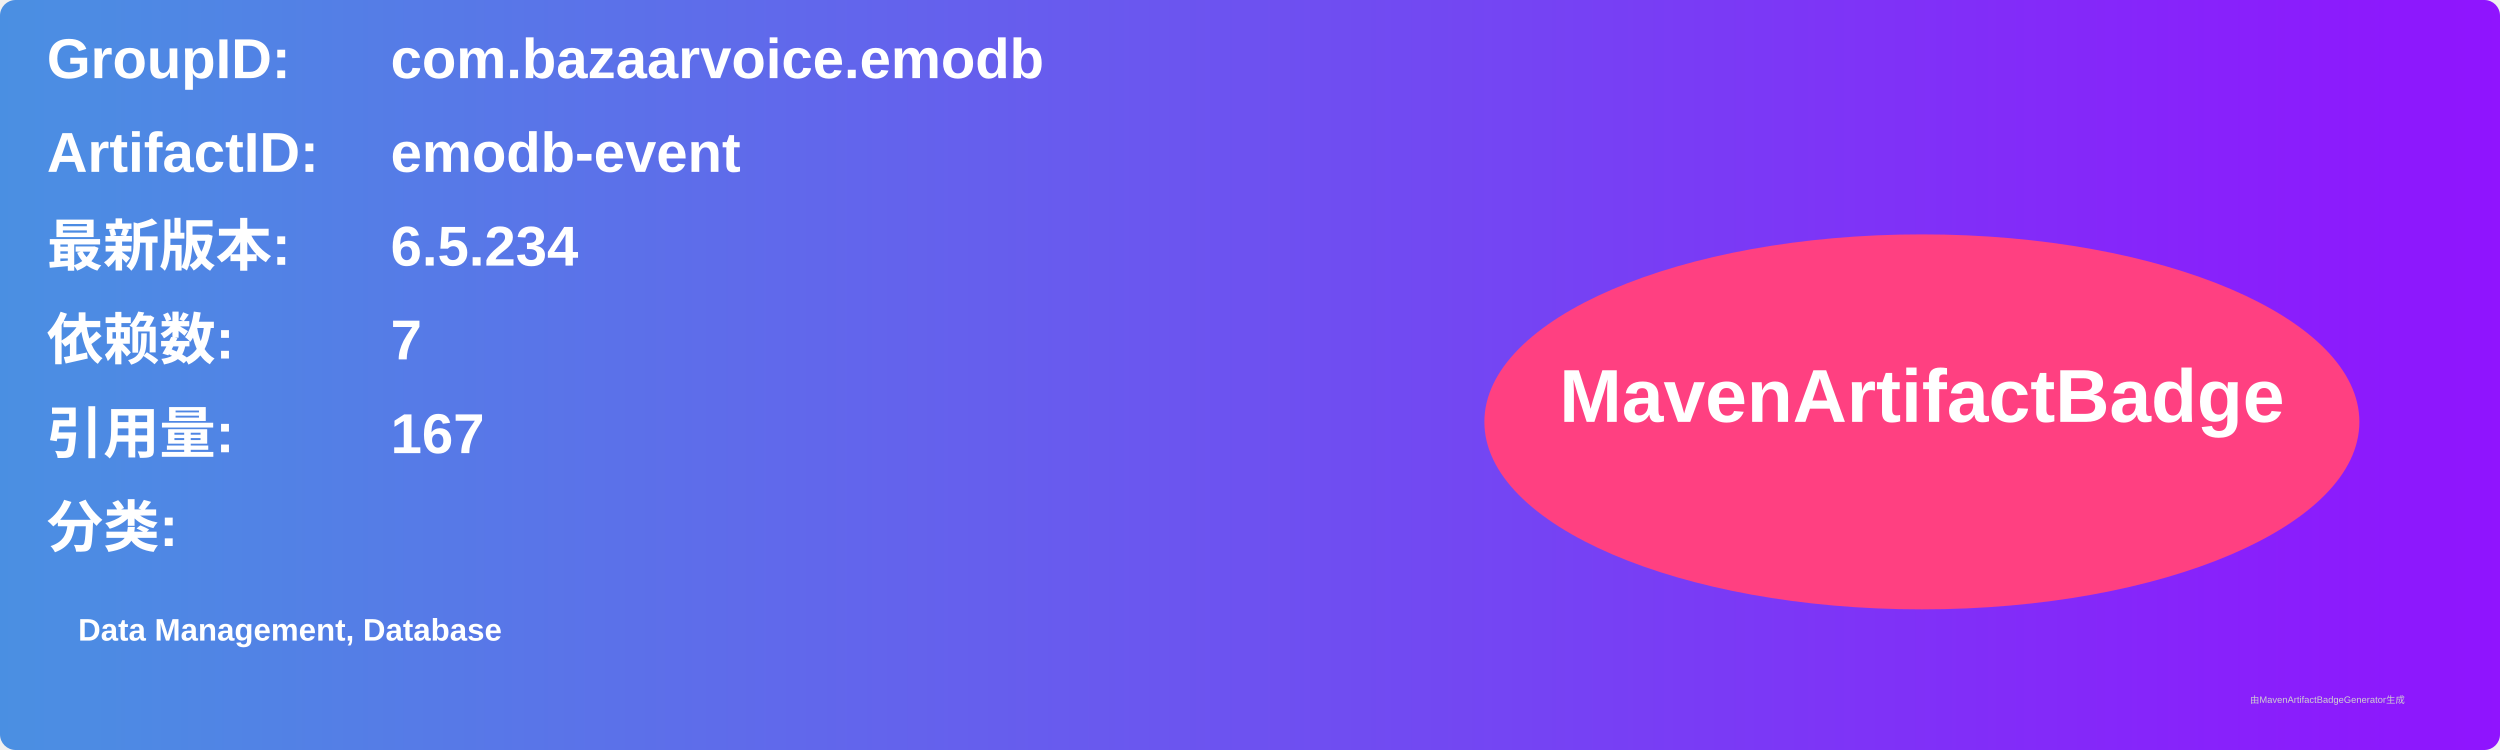
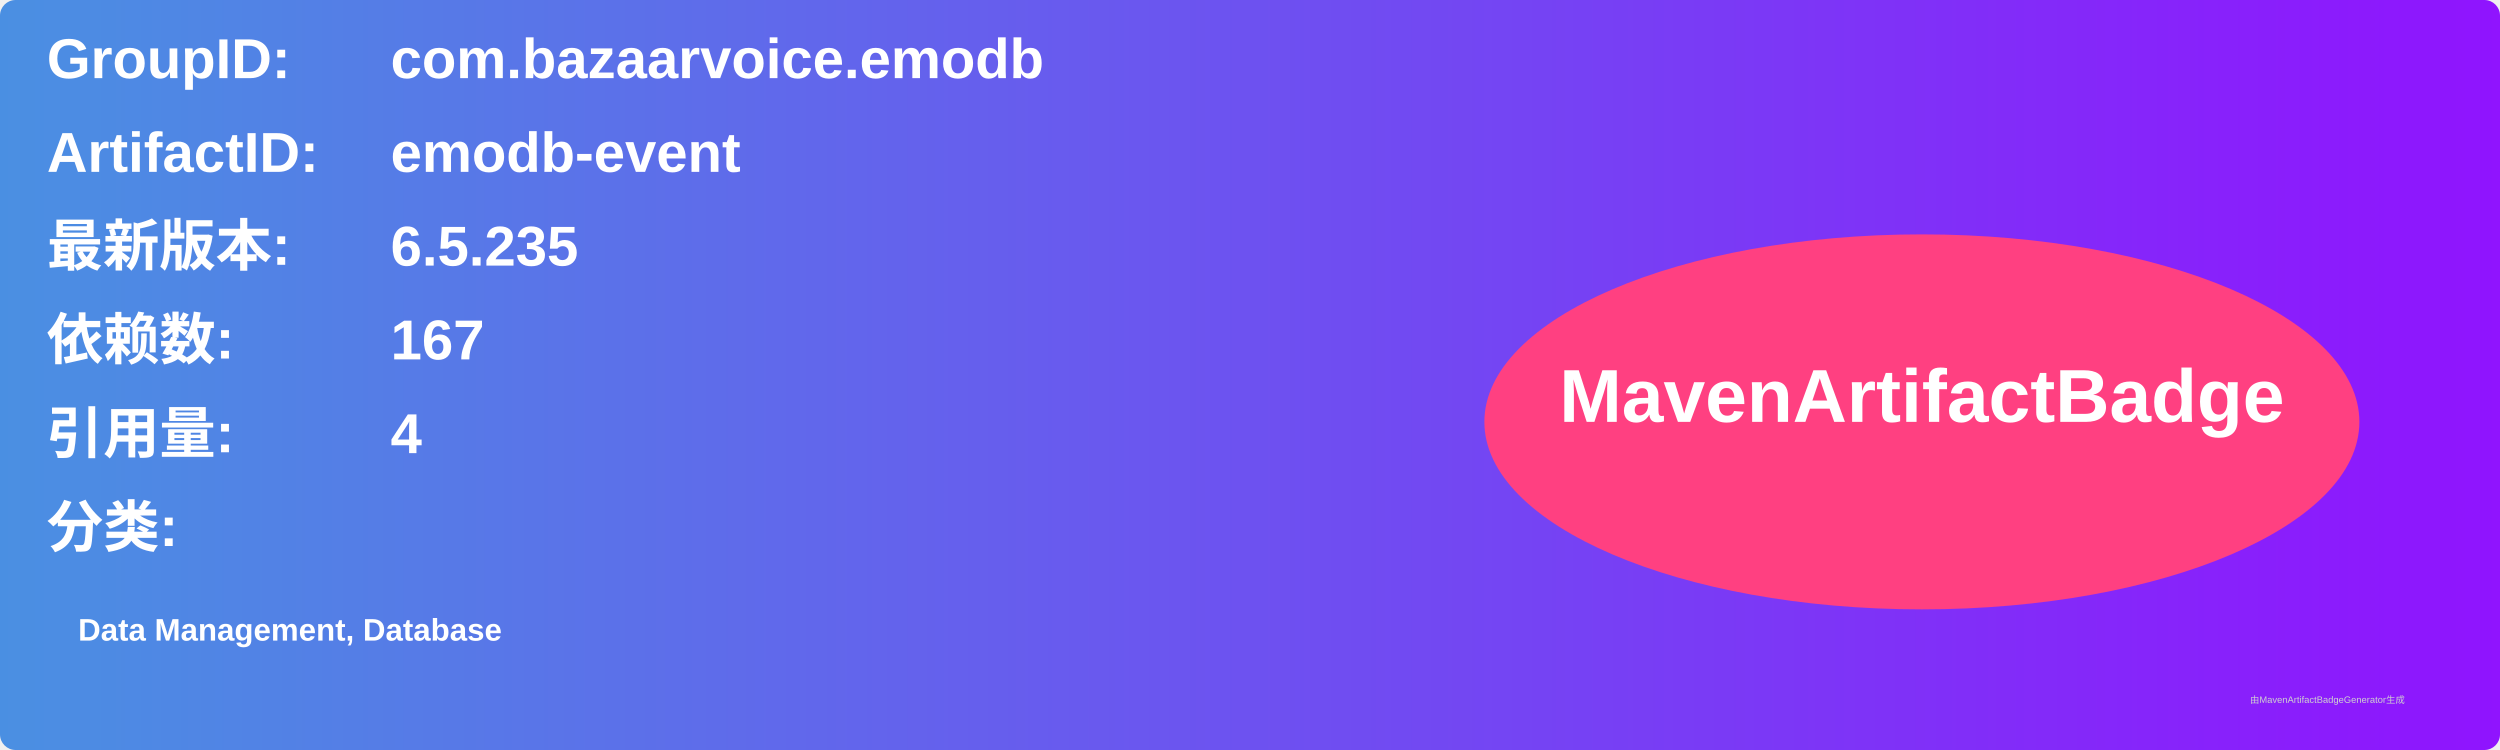
<svg xmlns="http://www.w3.org/2000/svg" width="800" height="240" viewBox="0 0 800 240">
  <linearGradient id="grad" x1="0%" y1="0%" x2="100%" y2="0%">
    <stop offset="0%" stop-color="#4a90e2" />
    <stop offset="100%" stop-color="#9013fe" />
  </linearGradient>
  <rect width="100%" height="100%" rx="5" ry="5" fill="url(#grad)" />
  <g transform="translate(15, 15)">
    <text x="0" y="10" font-family="Arial" font-size="18" fill="white" font-weight="bold" width="260">GroupID:</text>
    <text x="110" y="10" font-family="Arial" font-size="18" fill="white" font-weight="bold" width="460">com.bazaarvoice.emodb</text>
    <text x="0" y="40" font-family="Arial" font-size="18" fill="white" font-weight="bold" width="260">ArtifactID:</text>
    <text x="110" y="40" font-family="Arial" font-size="18" fill="white" font-weight="bold" width="460">emodb-event</text>
    <text x="0" y="70" font-family="Arial" font-size="18" fill="white" font-weight="bold">最新版本:</text>
    <text x="110" y="70" font-family="Arial" font-size="18" fill="white" font-weight="bold">
-       <tspan font-weight="bold">6.5.234</tspan>
+       <tspan font-weight="bold">6.5.235</tspan>
    </text>
    <text x="0" y="100" font-family="Arial" font-size="18" fill="white" font-weight="bold">依赖数: </text>
    <text x="110" y="100" font-family="Arial" font-size="18" fill="white">
-       <tspan font-weight="bold">7</tspan>
+       <tspan font-weight="bold">167</tspan>
    </text>
    <text x="0" y="130" font-family="Arial" font-size="18" fill="white" font-weight="bold">引用量: </text>
    <text x="110" y="130" font-family="Arial" font-size="18" fill="white">
-       <tspan font-weight="bold">167</tspan>
+       <tspan font-weight="bold">4</tspan>
    </text>
    <text x="0" y="160" font-family="Arial" font-size="18" fill="white" font-weight="bold">分类:</text>
    <text x="10" y="190" font-family="Arial" font-size="10" fill="white">
      <tspan font-weight="bold">Data Management, Database</tspan>
    </text>
    <ellipse cx="600" cy="120" rx="140" ry="60" fill="#ff4081" />
    <text x="600" y="120" text-anchor="middle" font-family="Arial" font-size="24" fill="white" font-weight="bold">MavenArtifactBadge</text>
  </g>
  <text x="720" y="225" font-family="Arial" font-size="3" fill="#d0d0d0">由MavenArtifactBadgeGenerator生成</text>
</svg>
